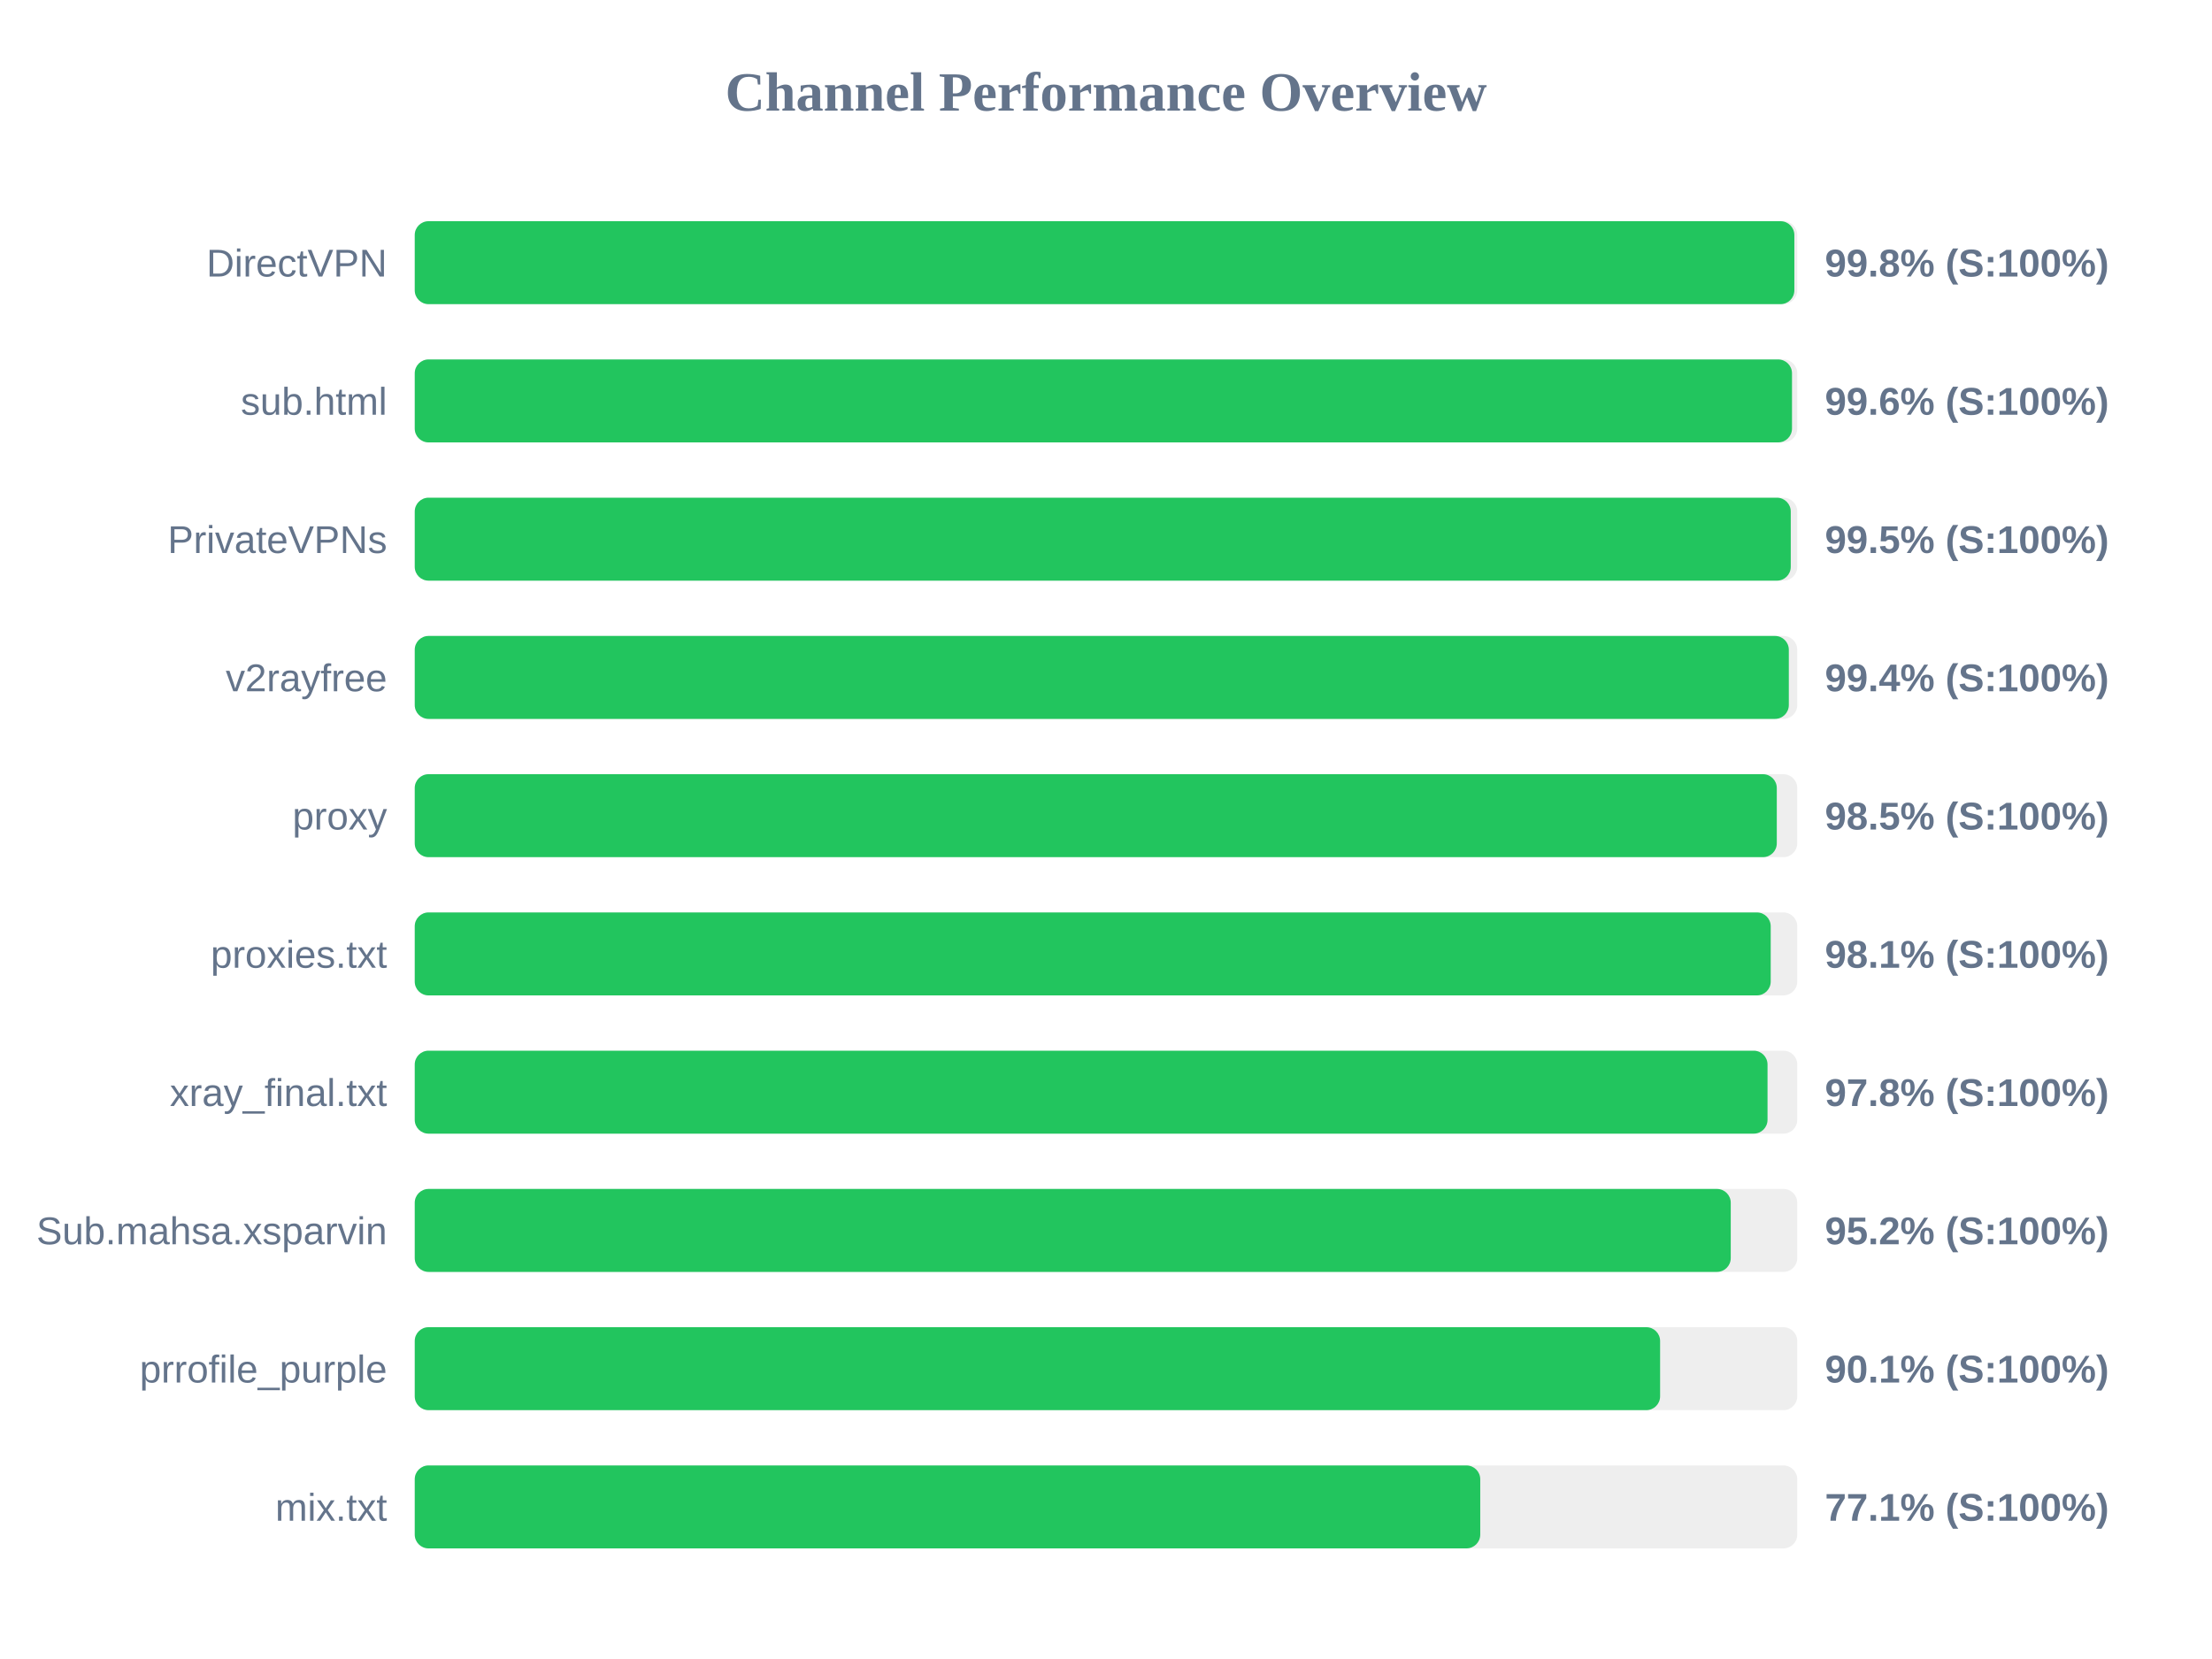
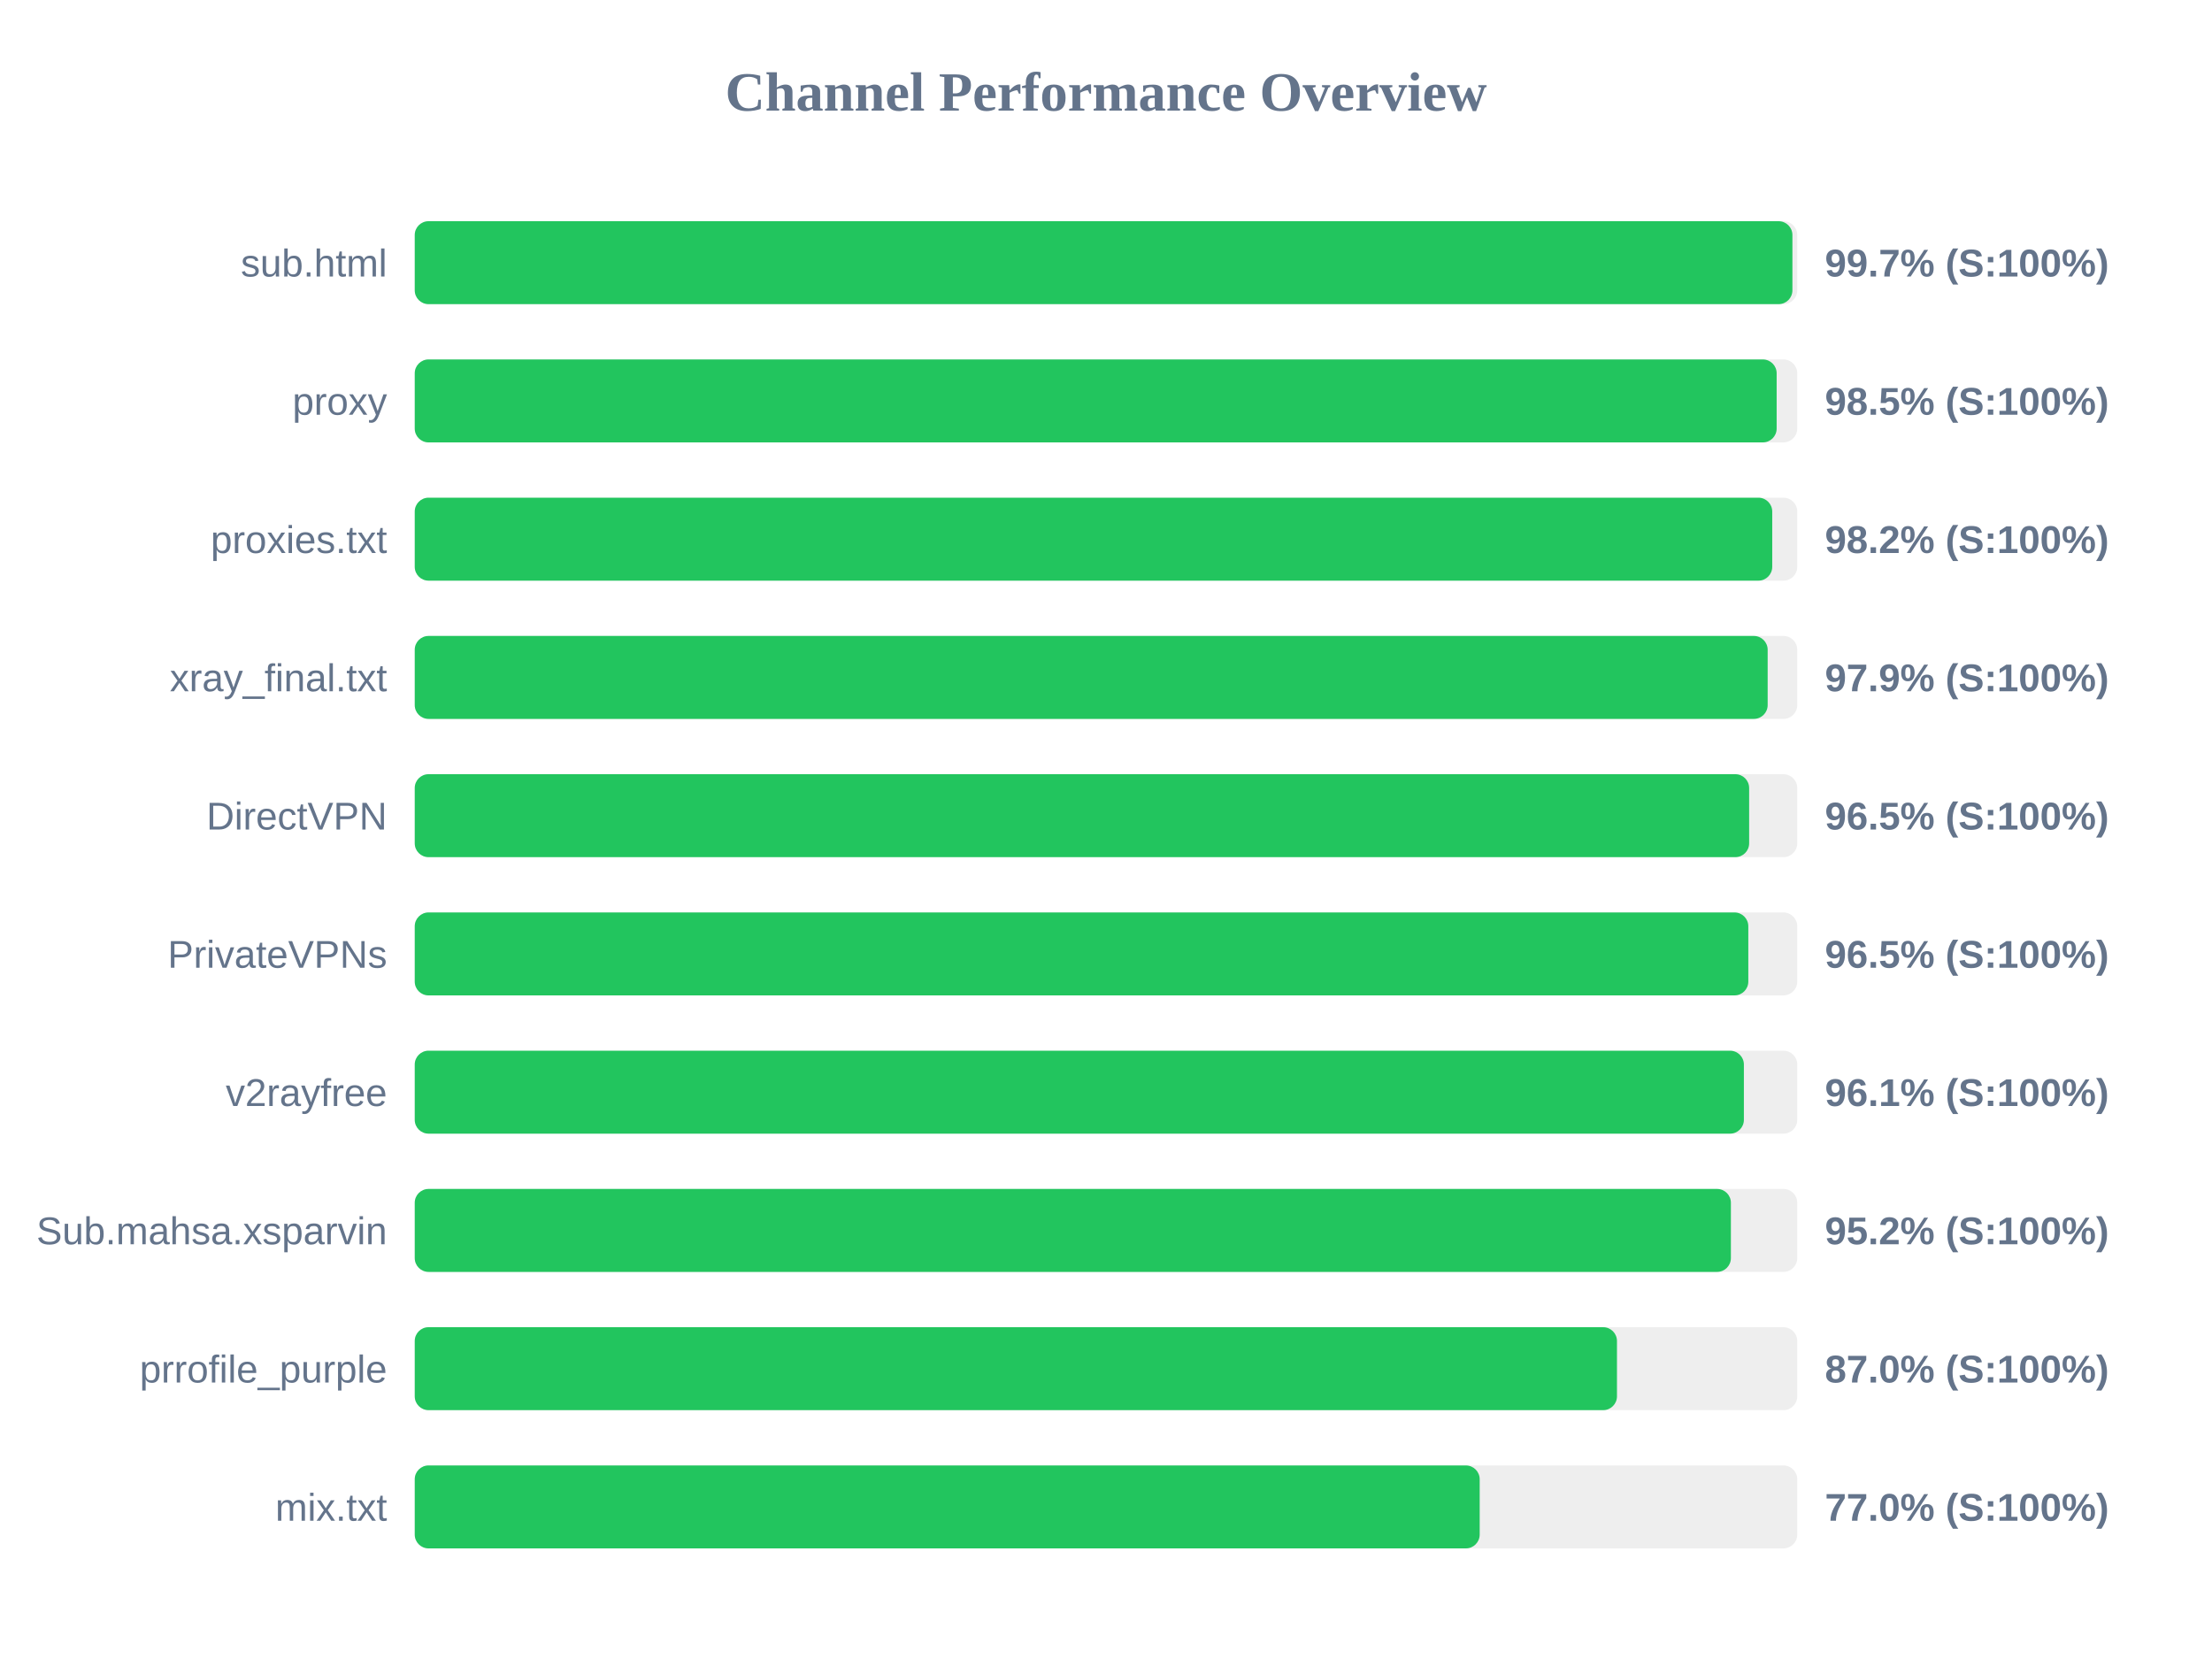
<svg xmlns="http://www.w3.org/2000/svg" width="800" height="600" version="1.1">
  <style>
        .row { font: 14px Arial; fill: #64748b; }
        .score { font: bold 14px Arial; fill: #64748b; }
    </style>
  <text x="400" y="40" text-anchor="middle" font-size="20px" font-weight="bold" fill="#64748b">Channel Performance Overview</text>
  <rect x="150" y="80" width="500" height="30" fill="#eee" rx="5" />
-   <rect x="150" y="80" width="498.95" height="30" fill="#22c55e" rx="5" />
-   <text x="140" y="100" text-anchor="end" class="row">DirectVPN</text>
-   <text x="660" y="100" text-anchor="start" class="score">99.8% (S:100%)</text>
+   <rect x="150" y="80" width="498.25" height="30" fill="#22c55e" rx="5" />
+   <text x="140" y="100" text-anchor="end" class="row">sub.html</text>
+   <text x="660" y="100" text-anchor="start" class="score">99.7% (S:100%)</text>
  <rect x="150" y="130" width="500" height="30" fill="#eee" rx="5" />
-   <rect x="150" y="130" width="498.1" height="30" fill="#22c55e" rx="5" />
-   <text x="140" y="150" text-anchor="end" class="row">sub.html</text>
-   <text x="660" y="150" text-anchor="start" class="score">99.6% (S:100%)</text>
+   <rect x="150" y="130" width="492.55" height="30" fill="#22c55e" rx="5" />
+   <text x="140" y="150" text-anchor="end" class="row">proxy</text>
+   <text x="660" y="150" text-anchor="start" class="score">98.5% (S:100%)</text>
  <rect x="150" y="180" width="500" height="30" fill="#eee" rx="5" />
-   <rect x="150" y="180" width="497.65" height="30" fill="#22c55e" rx="5" />
-   <text x="140" y="200" text-anchor="end" class="row">PrivateVPNs</text>
-   <text x="660" y="200" text-anchor="start" class="score">99.5% (S:100%)</text>
+   <rect x="150" y="180" width="490.95" height="30" fill="#22c55e" rx="5" />
+   <text x="140" y="200" text-anchor="end" class="row">proxies.txt</text>
+   <text x="660" y="200" text-anchor="start" class="score">98.2% (S:100%)</text>
  <rect x="150" y="230" width="500" height="30" fill="#eee" rx="5" />
-   <rect x="150" y="230" width="496.95" height="30" fill="#22c55e" rx="5" />
-   <text x="140" y="250" text-anchor="end" class="row">v2rayfree</text>
-   <text x="660" y="250" text-anchor="start" class="score">99.4% (S:100%)</text>
+   <rect x="150" y="230" width="489.3" height="30" fill="#22c55e" rx="5" />
+   <text x="140" y="250" text-anchor="end" class="row">xray_final.txt</text>
+   <text x="660" y="250" text-anchor="start" class="score">97.9% (S:100%)</text>
  <rect x="150" y="280" width="500" height="30" fill="#eee" rx="5" />
-   <rect x="150" y="280" width="492.6" height="30" fill="#22c55e" rx="5" />
-   <text x="140" y="300" text-anchor="end" class="row">proxy</text>
-   <text x="660" y="300" text-anchor="start" class="score">98.5% (S:100%)</text>
+   <rect x="150" y="280" width="482.6" height="30" fill="#22c55e" rx="5" />
+   <text x="140" y="300" text-anchor="end" class="row">DirectVPN</text>
+   <text x="660" y="300" text-anchor="start" class="score">96.5% (S:100%)</text>
  <rect x="150" y="330" width="500" height="30" fill="#eee" rx="5" />
-   <rect x="150" y="330" width="490.4" height="30" fill="#22c55e" rx="5" />
-   <text x="140" y="350" text-anchor="end" class="row">proxies.txt</text>
-   <text x="660" y="350" text-anchor="start" class="score">98.1% (S:100%)</text>
+   <rect x="150" y="330" width="482.3" height="30" fill="#22c55e" rx="5" />
+   <text x="140" y="350" text-anchor="end" class="row">PrivateVPNs</text>
+   <text x="660" y="350" text-anchor="start" class="score">96.5% (S:100%)</text>
  <rect x="150" y="380" width="500" height="30" fill="#eee" rx="5" />
-   <rect x="150" y="380" width="489.25" height="30" fill="#22c55e" rx="5" />
-   <text x="140" y="400" text-anchor="end" class="row">xray_final.txt</text>
-   <text x="660" y="400" text-anchor="start" class="score">97.8% (S:100%)</text>
+   <rect x="150" y="380" width="480.7" height="30" fill="#22c55e" rx="5" />
+   <text x="140" y="400" text-anchor="end" class="row">v2rayfree</text>
+   <text x="660" y="400" text-anchor="start" class="score">96.1% (S:100%)</text>
  <rect x="150" y="430" width="500" height="30" fill="#eee" rx="5" />
-   <rect x="150" y="430" width="475.95" height="30" fill="#22c55e" rx="5" />
+   <rect x="150" y="430" width="476.0" height="30" fill="#22c55e" rx="5" />
  <text x="140" y="450" text-anchor="end" class="row">Sub.mahsa.xsparvin</text>
  <text x="660" y="450" text-anchor="start" class="score">95.2% (S:100%)</text>
  <rect x="150" y="480" width="500" height="30" fill="#eee" rx="5" />
-   <rect x="150" y="480" width="450.4" height="30" fill="#22c55e" rx="5" />
+   <rect x="150" y="480" width="434.8" height="30" fill="#22c55e" rx="5" />
  <text x="140" y="500" text-anchor="end" class="row">prrofile_purple</text>
-   <text x="660" y="500" text-anchor="start" class="score">90.1% (S:100%)</text>
+   <text x="660" y="500" text-anchor="start" class="score">87.0% (S:100%)</text>
  <rect x="150" y="530" width="500" height="30" fill="#eee" rx="5" />
-   <rect x="150" y="530" width="385.35" height="30" fill="#22c55e" rx="5" />
+   <rect x="150" y="530" width="385.15" height="30" fill="#22c55e" rx="5" />
  <text x="140" y="550" text-anchor="end" class="row">mix.txt</text>
-   <text x="660" y="550" text-anchor="start" class="score">77.1% (S:100%)</text>
+   <text x="660" y="550" text-anchor="start" class="score">77.0% (S:100%)</text>
</svg>
